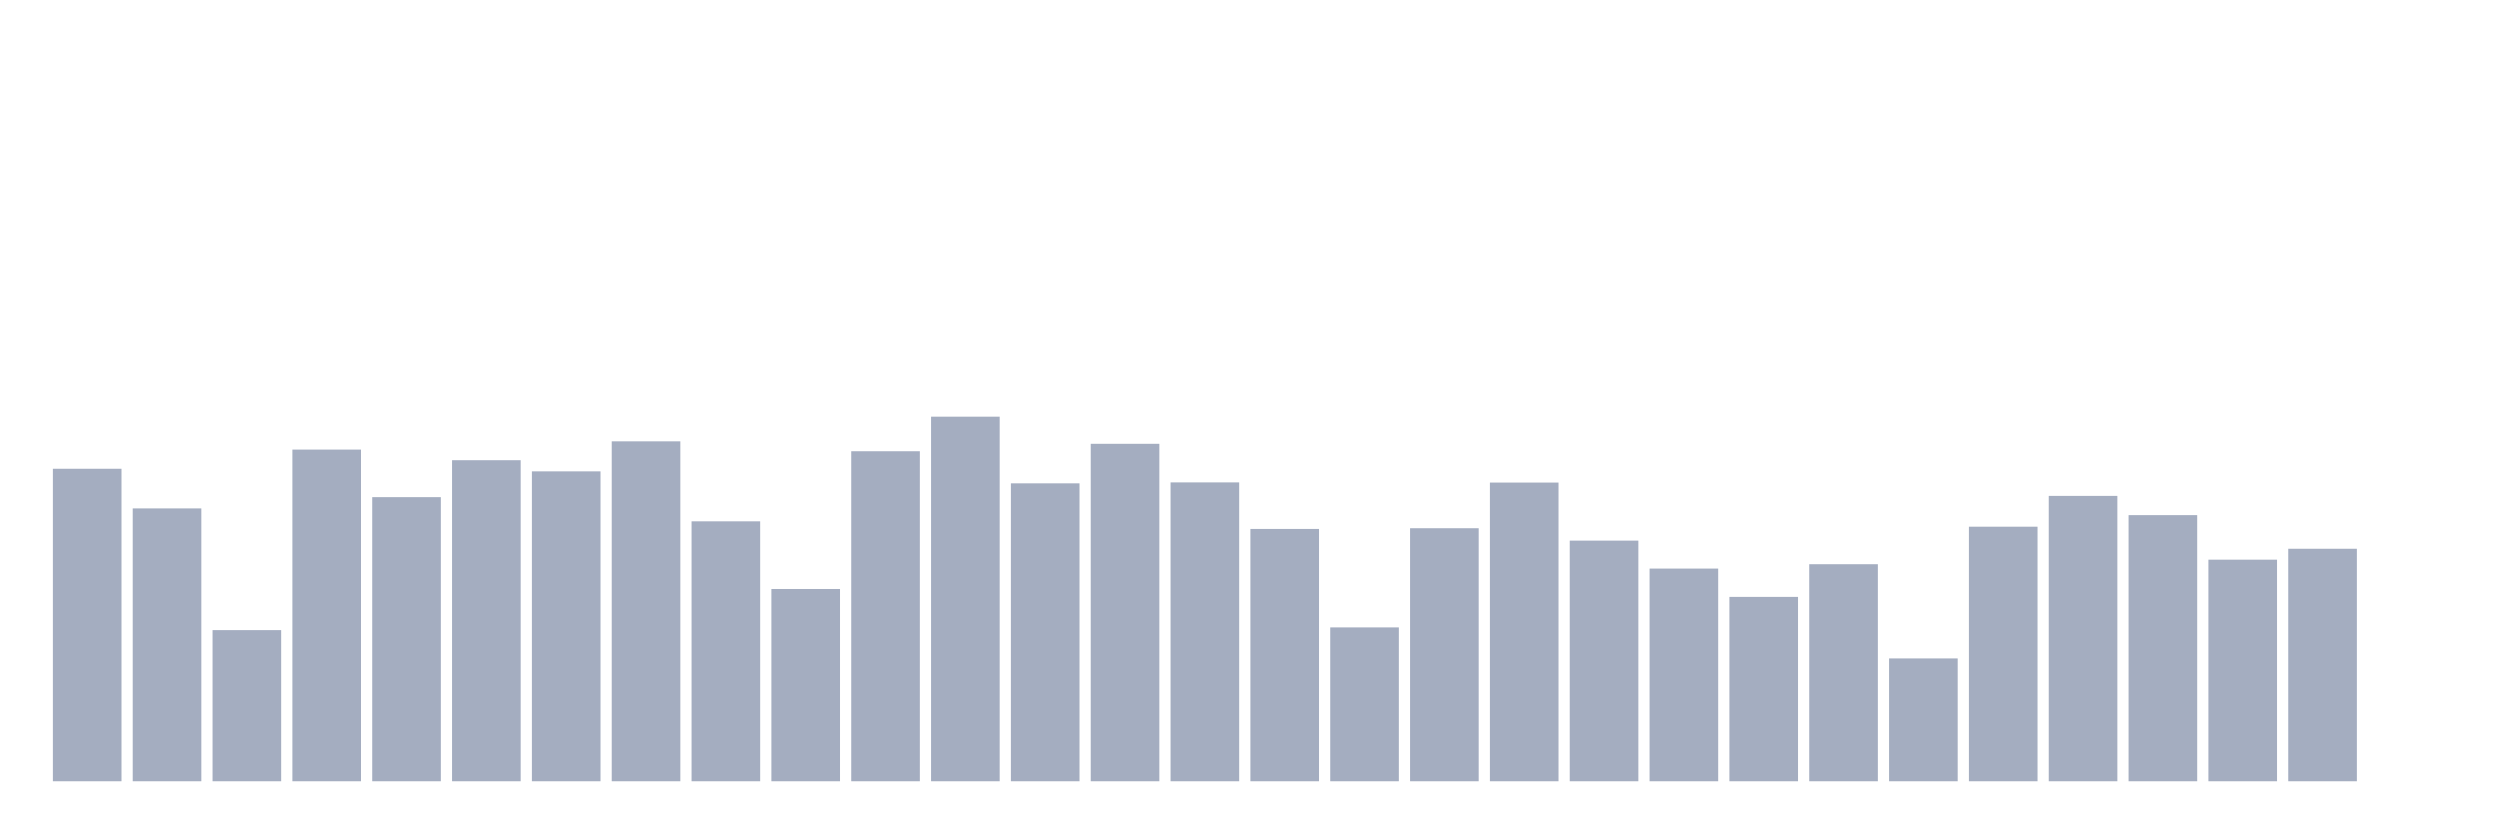
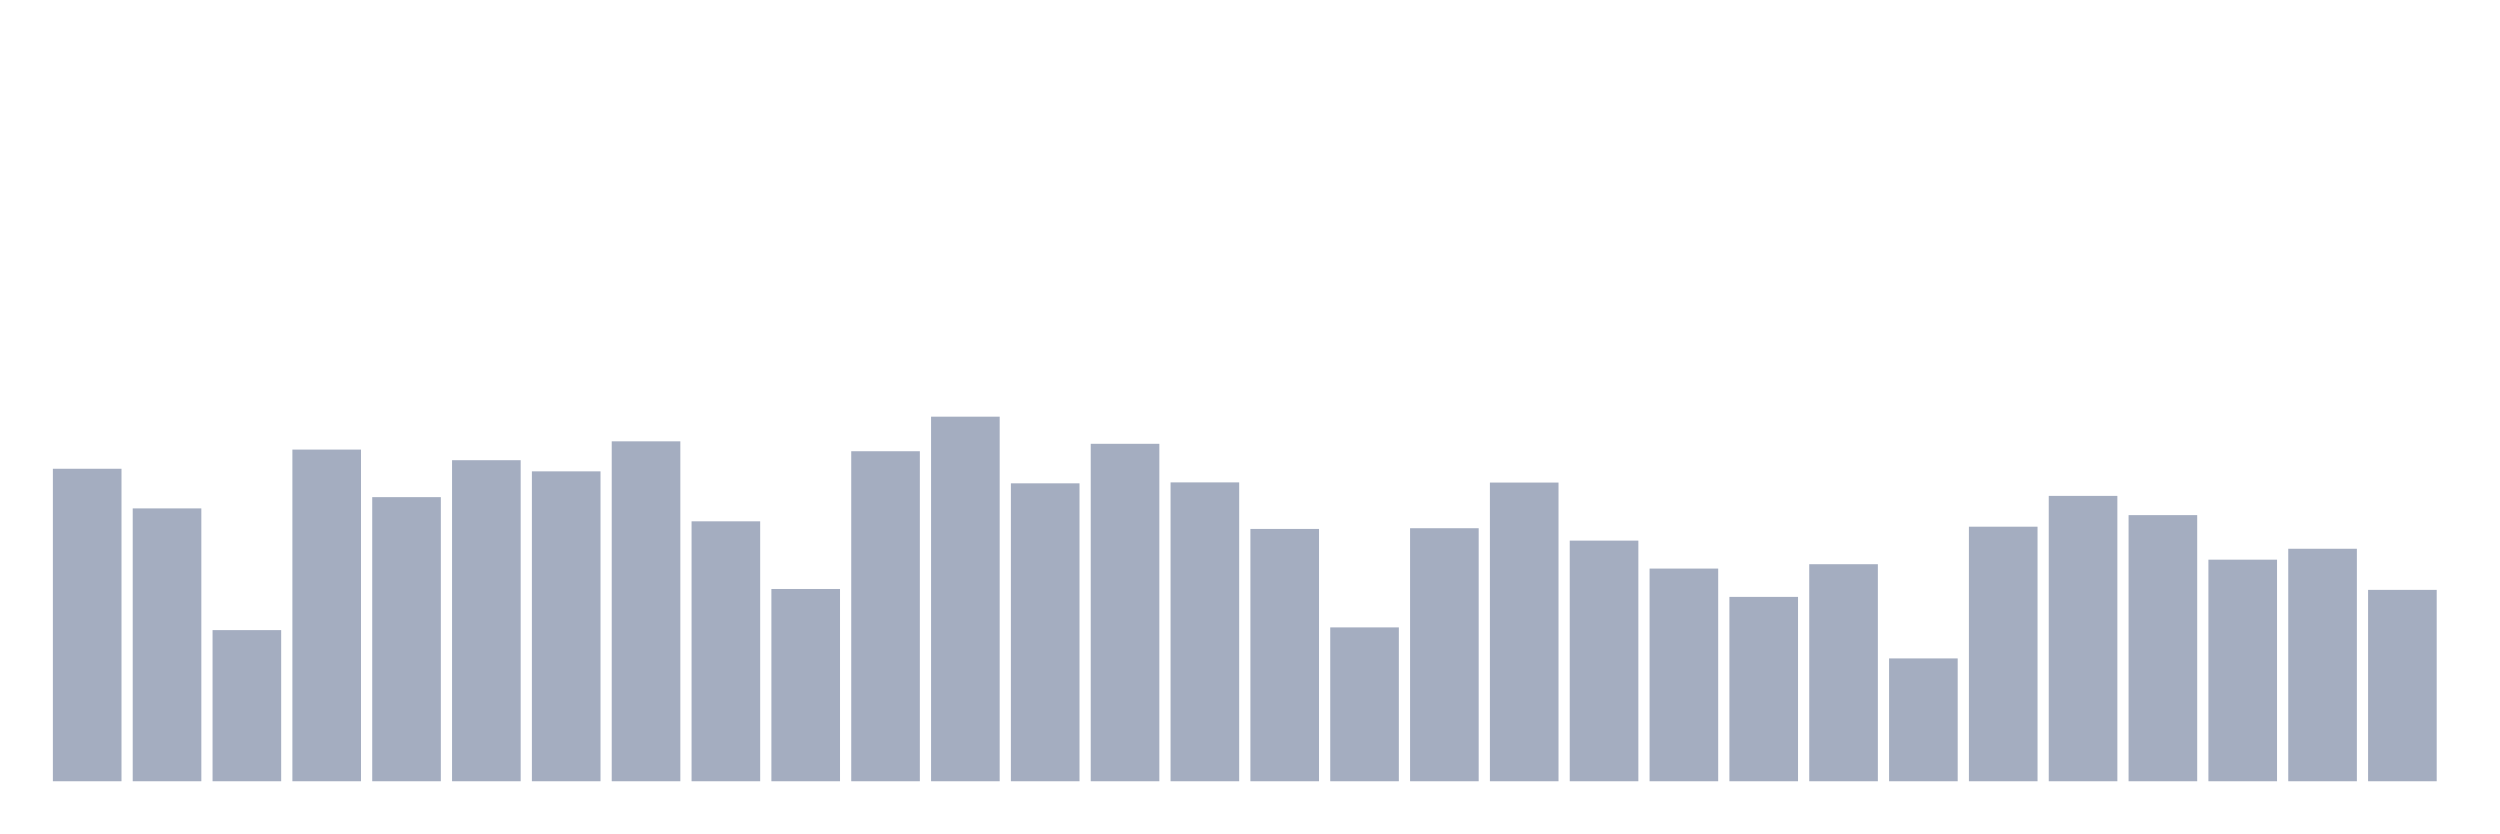
<svg xmlns="http://www.w3.org/2000/svg" viewBox="0 0 480 160">
  <g transform="translate(10,10)">
    <rect class="bar" x="0.153" width="13.175" y="80.002" height="59.998" fill="rgb(164,173,192)" />
    <rect class="bar" x="15.482" width="13.175" y="87.613" height="52.387" fill="rgb(164,173,192)" />
    <rect class="bar" x="30.81" width="13.175" y="110.981" height="29.019" fill="rgb(164,173,192)" />
    <rect class="bar" x="46.138" width="13.175" y="76.32" height="63.68" fill="rgb(164,173,192)" />
    <rect class="bar" x="61.466" width="13.175" y="85.45" height="54.55" fill="rgb(164,173,192)" />
    <rect class="bar" x="76.794" width="13.175" y="78.359" height="61.641" fill="rgb(164,173,192)" />
    <rect class="bar" x="92.123" width="13.175" y="80.5" height="59.5" fill="rgb(164,173,192)" />
    <rect class="bar" x="107.451" width="13.175" y="74.735" height="65.265" fill="rgb(164,173,192)" />
    <rect class="bar" x="122.779" width="13.175" y="90.094" height="49.906" fill="rgb(164,173,192)" />
    <rect class="bar" x="138.107" width="13.175" y="103.086" height="36.914" fill="rgb(164,173,192)" />
    <rect class="bar" x="153.436" width="13.175" y="76.638" height="63.362" fill="rgb(164,173,192)" />
    <rect class="bar" x="168.764" width="13.175" y="70" height="70" fill="rgb(164,173,192)" />
    <rect class="bar" x="184.092" width="13.175" y="82.799" height="57.201" fill="rgb(164,173,192)" />
    <rect class="bar" x="199.42" width="13.175" y="75.21" height="64.79" fill="rgb(164,173,192)" />
    <rect class="bar" x="214.748" width="13.175" y="82.618" height="57.382" fill="rgb(164,173,192)" />
    <rect class="bar" x="230.077" width="13.175" y="91.555" height="48.445" fill="rgb(164,173,192)" />
    <rect class="bar" x="245.405" width="13.175" y="110.46" height="29.54" fill="rgb(164,173,192)" />
    <rect class="bar" x="260.733" width="13.175" y="91.419" height="48.581" fill="rgb(164,173,192)" />
    <rect class="bar" x="276.061" width="13.175" y="82.652" height="57.348" fill="rgb(164,173,192)" />
    <rect class="bar" x="291.39" width="13.175" y="93.798" height="46.202" fill="rgb(164,173,192)" />
    <rect class="bar" x="306.718" width="13.175" y="99.167" height="40.833" fill="rgb(164,173,192)" />
    <rect class="bar" x="322.046" width="13.175" y="104.604" height="35.396" fill="rgb(164,173,192)" />
    <rect class="bar" x="337.374" width="13.175" y="98.328" height="41.672" fill="rgb(164,173,192)" />
    <rect class="bar" x="352.702" width="13.175" y="116.417" height="23.583" fill="rgb(164,173,192)" />
    <rect class="bar" x="368.031" width="13.175" y="91.125" height="48.875" fill="rgb(164,173,192)" />
    <rect class="bar" x="383.359" width="13.175" y="85.212" height="54.788" fill="rgb(164,173,192)" />
    <rect class="bar" x="398.687" width="13.175" y="88.905" height="51.095" fill="rgb(164,173,192)" />
    <rect class="bar" x="414.015" width="13.175" y="97.456" height="42.544" fill="rgb(164,173,192)" />
    <rect class="bar" x="429.344" width="13.175" y="95.361" height="44.639" fill="rgb(164,173,192)" />
-     <rect class="bar" x="444.672" width="13.175" y="140" height="0" fill="rgb(164,173,192)" />
+     <rect class="bar" x="444.672" width="13.175" y="103.256" height="36.744" fill="rgb(164,173,192)" />
  </g>
</svg>
